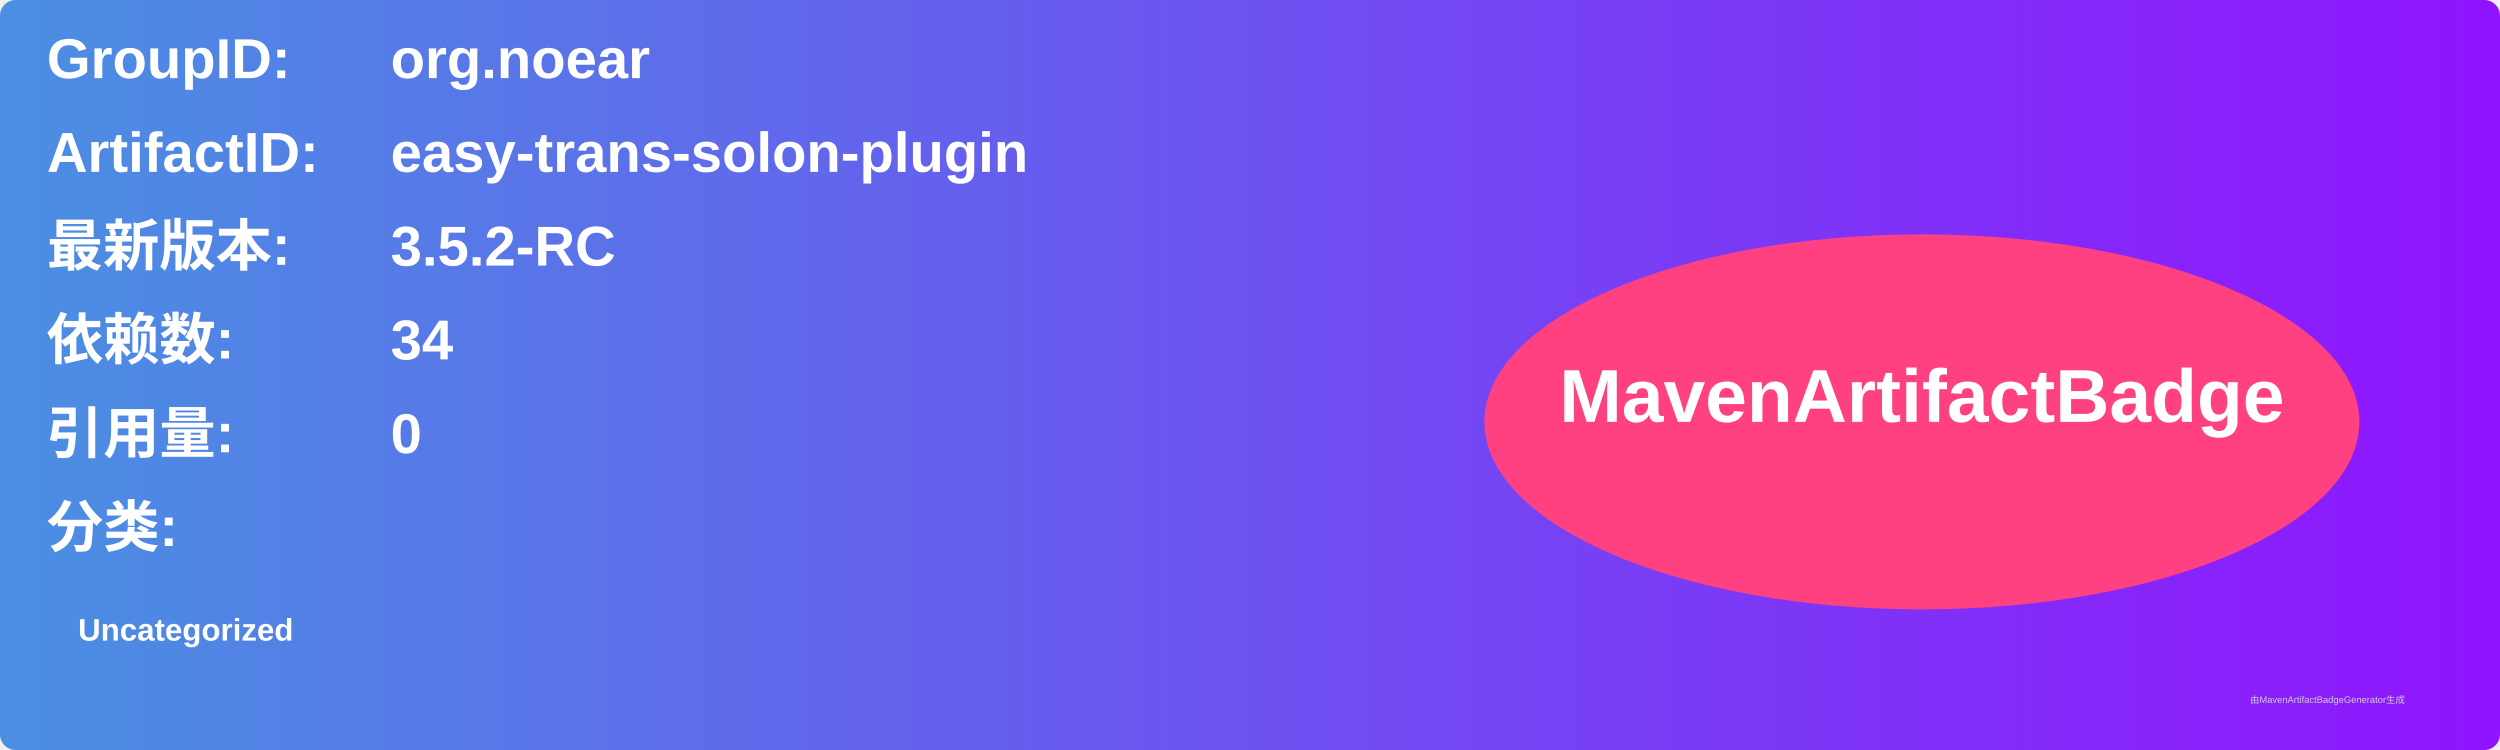
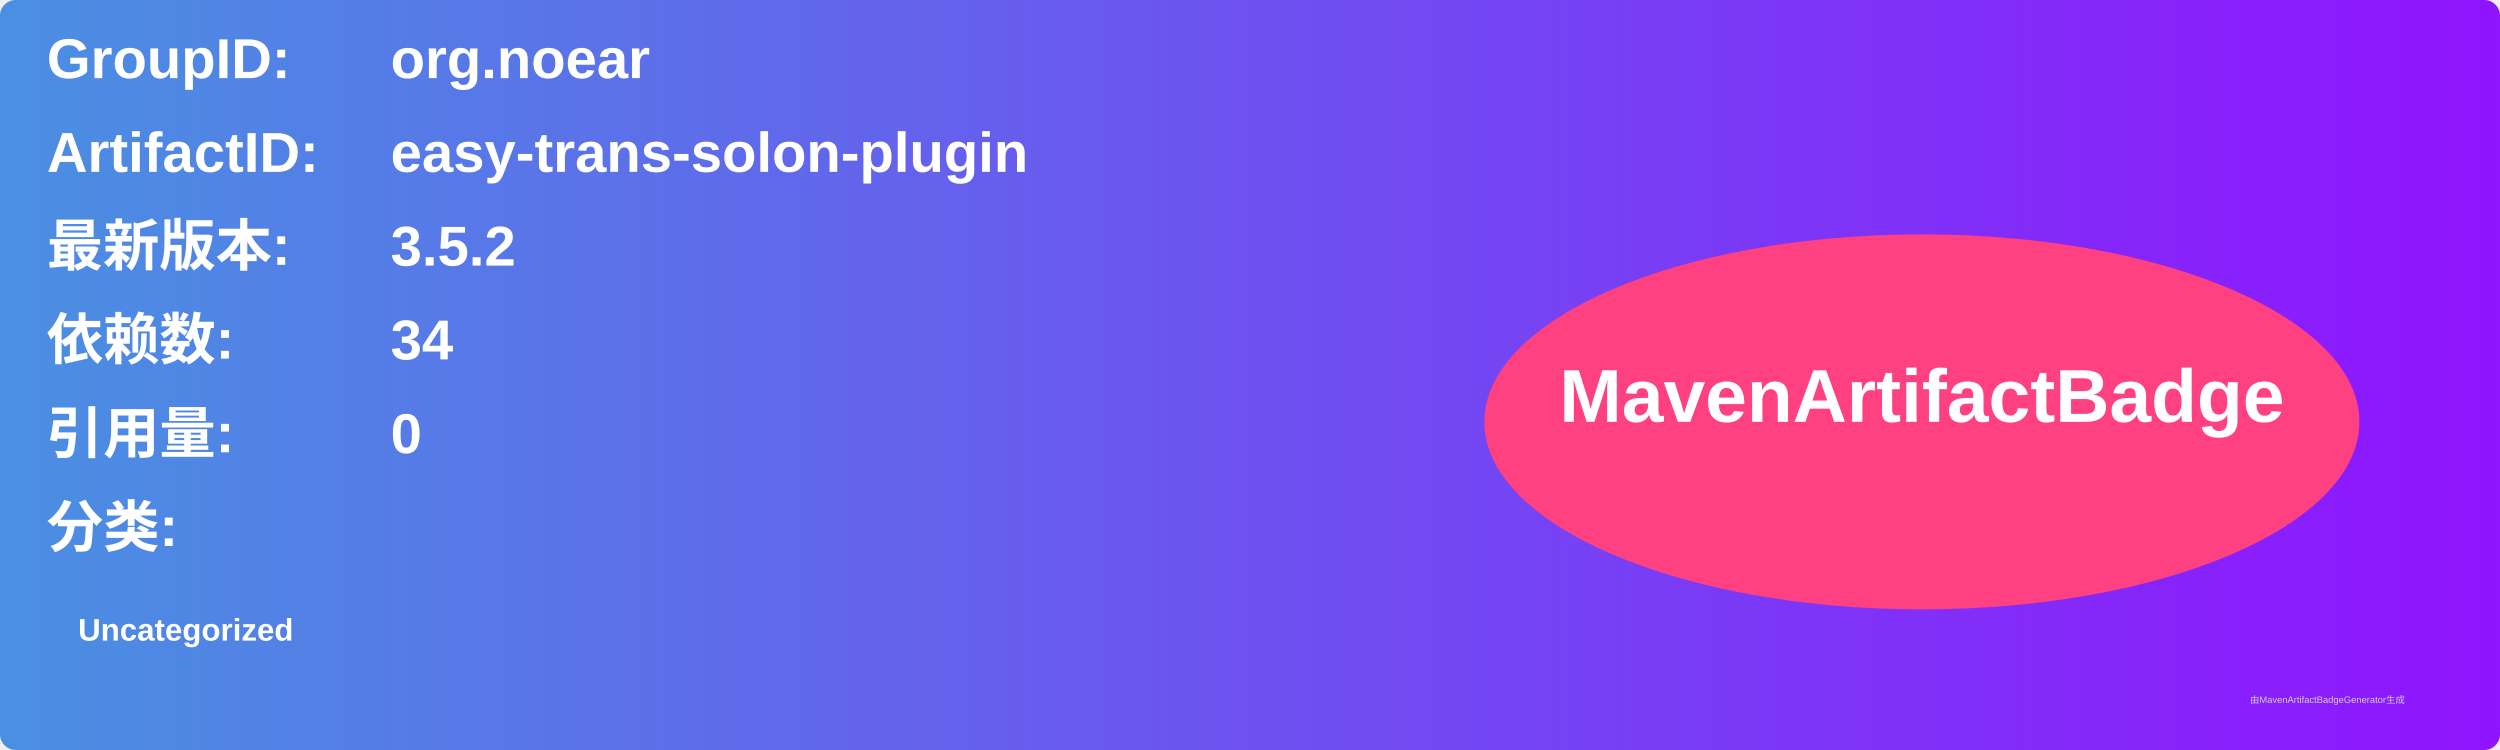
<svg xmlns="http://www.w3.org/2000/svg" width="800" height="240" viewBox="0 0 800 240">
  <linearGradient id="grad" x1="0%" y1="0%" x2="100%" y2="0%">
    <stop offset="0%" stop-color="#4a90e2" />
    <stop offset="100%" stop-color="#9013fe" />
  </linearGradient>
  <rect width="100%" height="100%" rx="5" ry="5" fill="url(#grad)" />
  <g transform="translate(15, 15)">
    <text x="0" y="10" font-family="Arial" font-size="18" fill="white" font-weight="bold" width="260">GroupID:</text>
    <text x="110" y="10" font-family="Arial" font-size="18" fill="white" font-weight="bold" width="460">org.noear</text>
    <text x="0" y="40" font-family="Arial" font-size="18" fill="white" font-weight="bold" width="260">ArtifactID:</text>
    <text x="110" y="40" font-family="Arial" font-size="18" fill="white" font-weight="bold" width="460">easy-trans-solon-plugin</text>
    <text x="0" y="70" font-family="Arial" font-size="18" fill="white" font-weight="bold">最新版本:</text>
    <text x="110" y="70" font-family="Arial" font-size="18" fill="white" font-weight="bold">
-       <tspan font-weight="bold">3.5.2-RC</tspan>
+       <tspan font-weight="bold">3.5.2</tspan>
    </text>
    <text x="0" y="100" font-family="Arial" font-size="18" fill="white" font-weight="bold">依赖数: </text>
    <text x="110" y="100" font-family="Arial" font-size="18" fill="white">
      <tspan font-weight="bold">34</tspan>
    </text>
    <text x="0" y="130" font-family="Arial" font-size="18" fill="white" font-weight="bold">引用量: </text>
    <text x="110" y="130" font-family="Arial" font-size="18" fill="white">
      <tspan font-weight="bold">0</tspan>
    </text>
    <text x="0" y="160" font-family="Arial" font-size="18" fill="white" font-weight="bold">分类:</text>
    <text x="10" y="190" font-family="Arial" font-size="10" fill="white">
      <tspan font-weight="bold">Uncategorized</tspan>
    </text>
    <ellipse cx="600" cy="120" rx="140" ry="60" fill="#ff4081" />
    <text x="600" y="120" text-anchor="middle" font-family="Arial" font-size="24" fill="white" font-weight="bold">MavenArtifactBadge</text>
  </g>
  <text x="720" y="225" font-family="Arial" font-size="3" fill="#d0d0d0">由MavenArtifactBadgeGenerator生成</text>
</svg>
